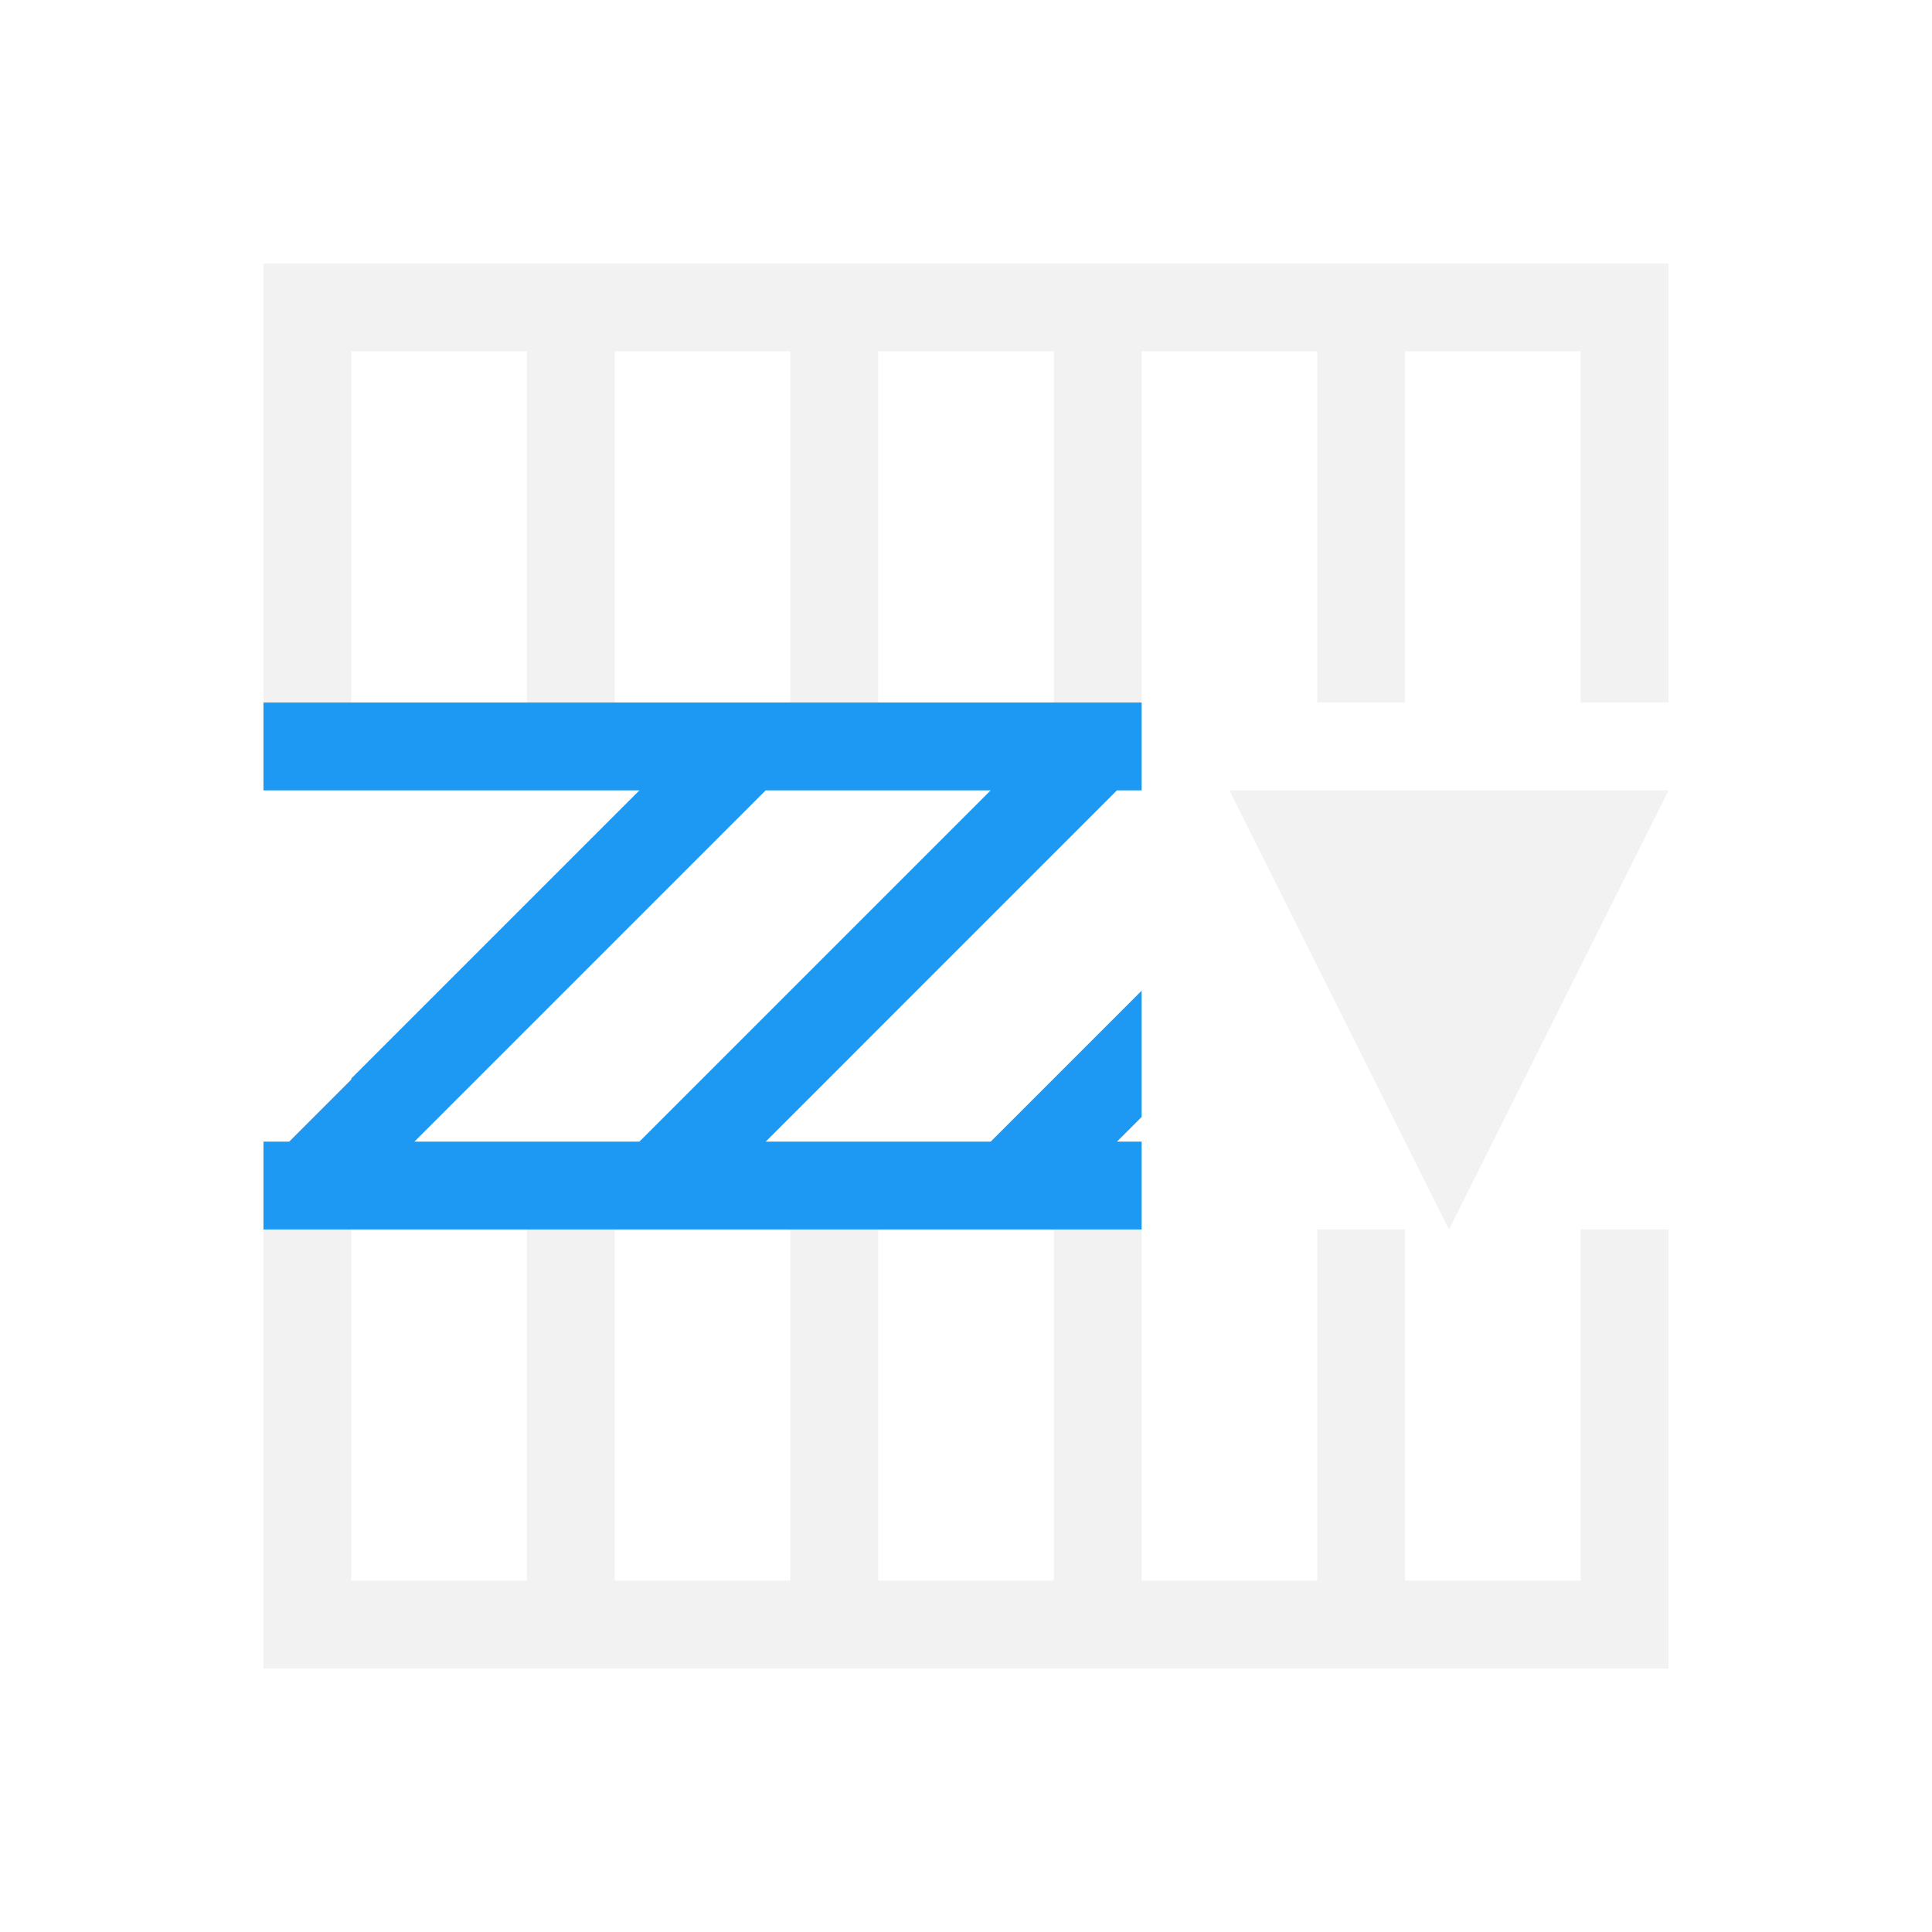
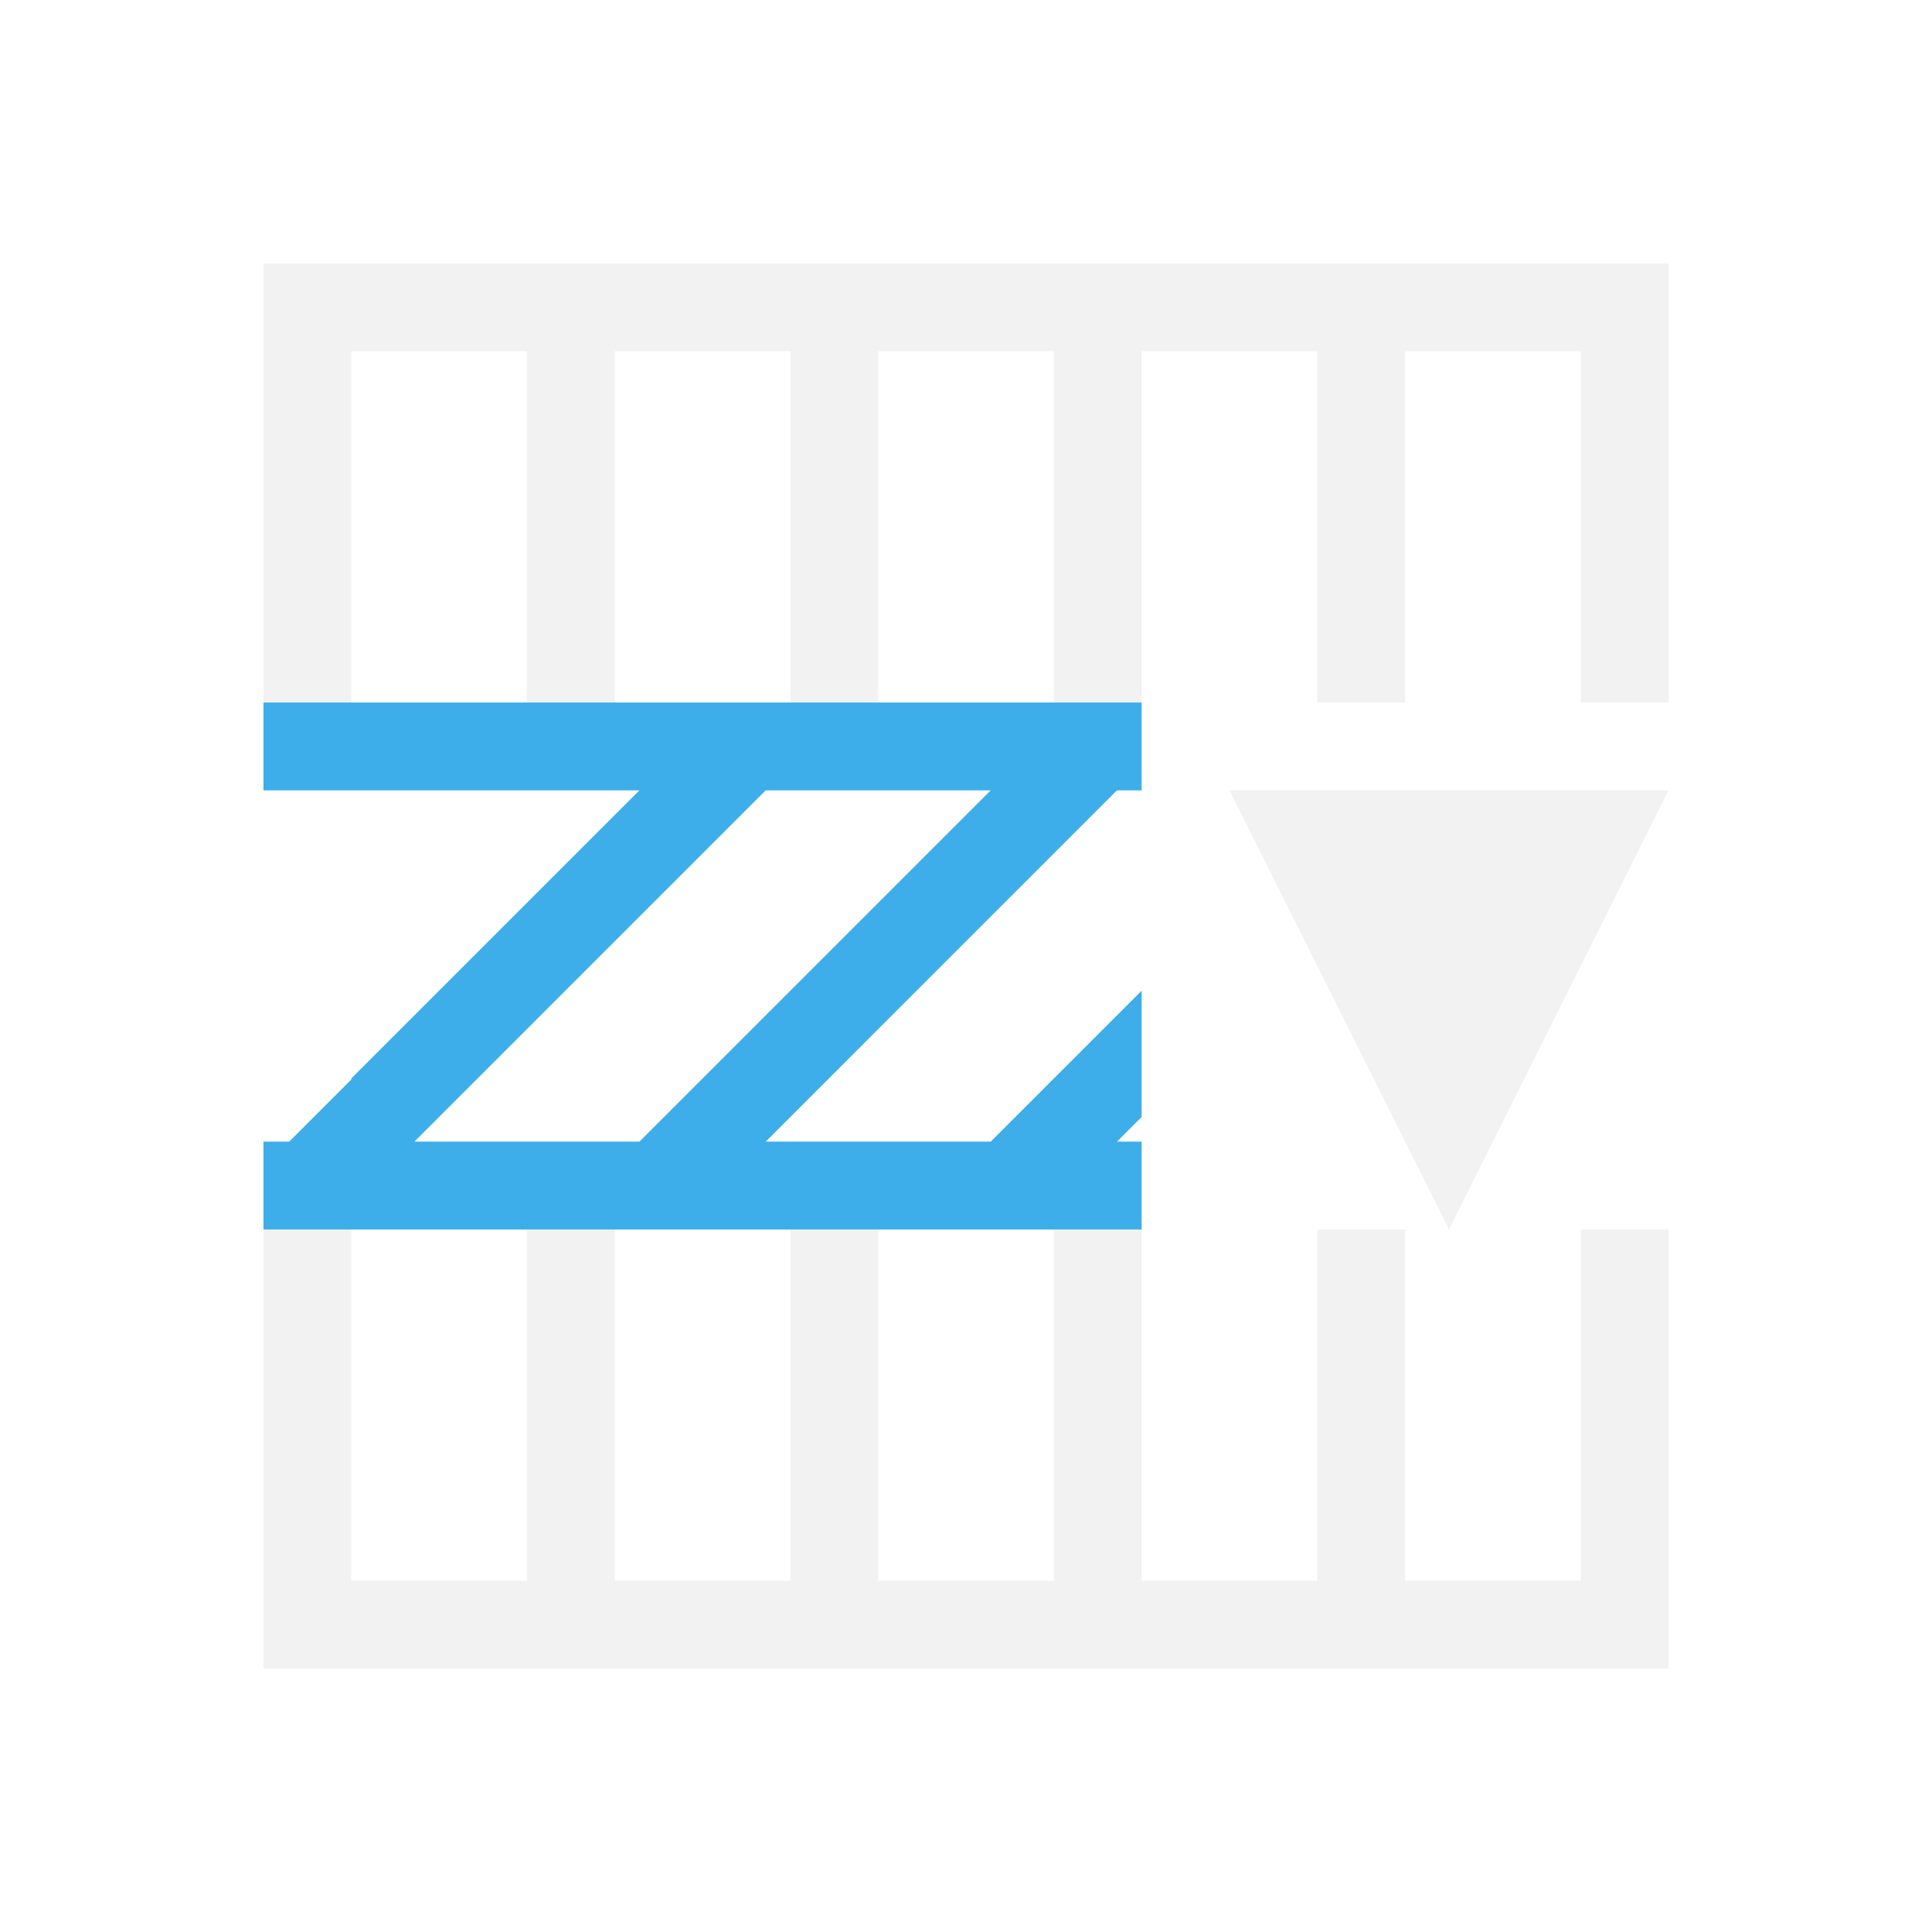
<svg xmlns="http://www.w3.org/2000/svg" viewBox="0 0 22 22">
  <defs id="defs3051">
    <style type="text/css" id="current-color-scheme">
      .ColorScheme-Text {
        color:#f2f2f2
      }
+       .ColorScheme-Highlight {
+         color:#3daee9;
+       }
      </style>
  </defs>
  <path style="fill:currentColor;fill-opacity:1;stroke:none" d="M 3 3 L 3 8 L 4 8 L 4 4 L 6 4 L 6 7 L 6 8 L 7 8 L 7 7 L 7 4 L 9 4 L 9 8 L 10 8 L 10 4 L 12 4 L 12 8 L 13 8 L 13 4 L 15 4 L 15 7 L 15 8 L 16 8 L 16 7 L 16 4 L 18 4 L 18 8 L 19 8 L 19 4 L 19 3 L 4 3 L 3 3 z M 14 9 L 16.5 14 L 19 9 L 14 9 z M 3 14 L 3 19 L 4 19 L 12 19 L 13 19 L 15 19 L 16 19 L 18 19 L 19 19 L 19 18 L 19 14 L 18 14 L 18 18 L 16 18 L 16 14 L 15 14 L 15 18 L 13 18 L 13 14 L 12 14 L 12 18 L 10 18 L 10 14 L 9 14 L 9 18 L 7 18 L 7 14 L 6 14 L 6 18 L 4 18 L 4 14 L 3 14 z " class="ColorScheme-Text" />
-   <path d="M 3,8 3,9 4,9 7.281,9 4,12.281 4,12.293 3.293,13 3,13 l 0,1 1,0 7,0 2,0 0,-1 -0.281,0 L 13,12.719 13,11.281 11.281,13 11,13 8.719,13 11,10.719 12.719,9 13,9 13,8 11,8 8.293,8 4,8 3,8 M 8.719,9 11,9 11.281,9 11,9.281 7.281,13 l -2.562,0 4,-4" style="fill:#1d99f3" />
+   <path style="fill:currentColor;fill-opacity:1;stroke:none" class="ColorScheme-Highlight" d="M 3,8 3,9 4,9 7.281,9 4,12.281 4,12.293 3.293,13 3,13 l 0,1 1,0 7,0 2,0 0,-1 -0.281,0 L 13,12.719 13,11.281 11.281,13 11,13 8.719,13 11,10.719 12.719,9 13,9 13,8 11,8 8.293,8 4,8 3,8 M 8.719,9 11,9 11.281,9 11,9.281 7.281,13 l -2.562,0 4,-4" />
</svg>
